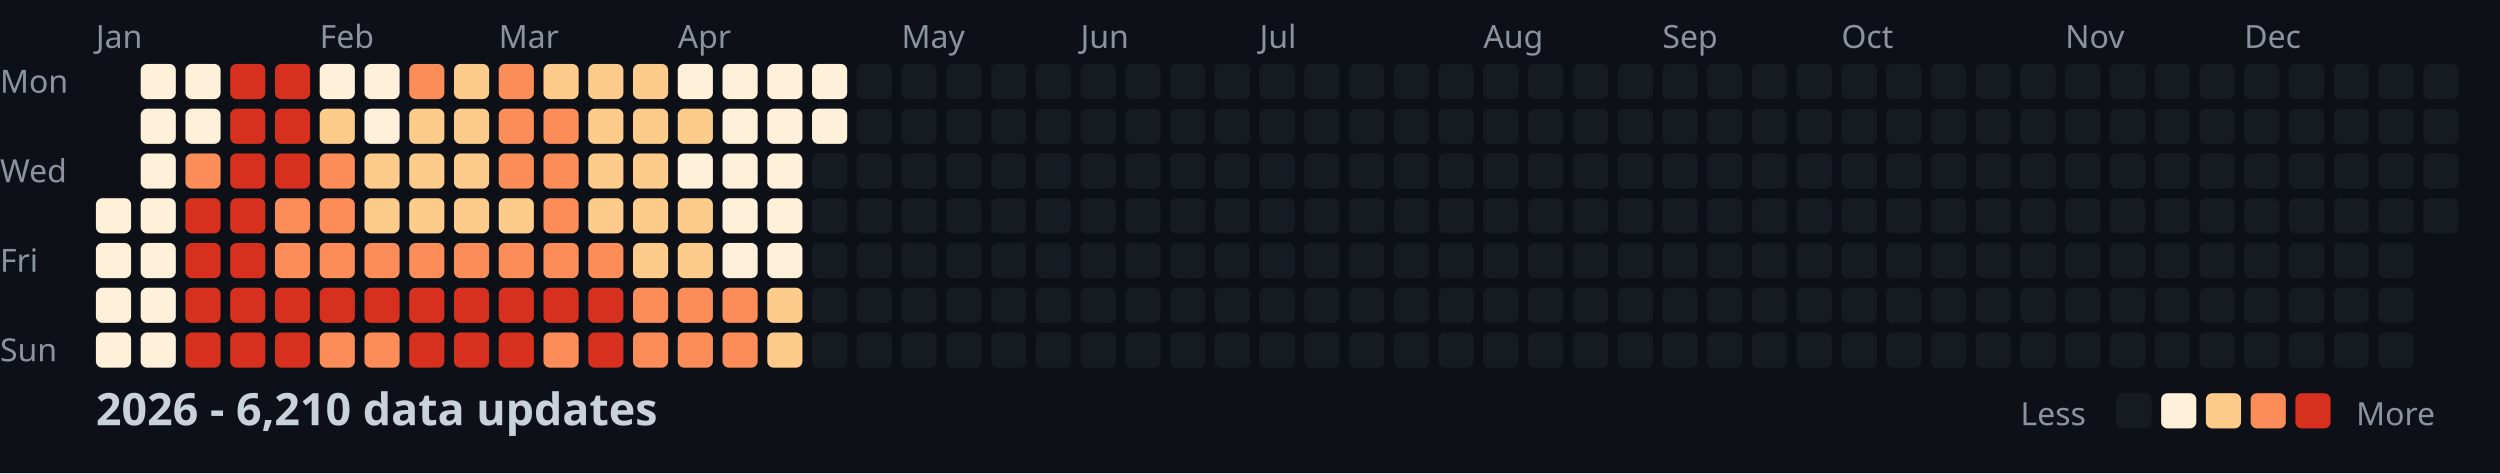
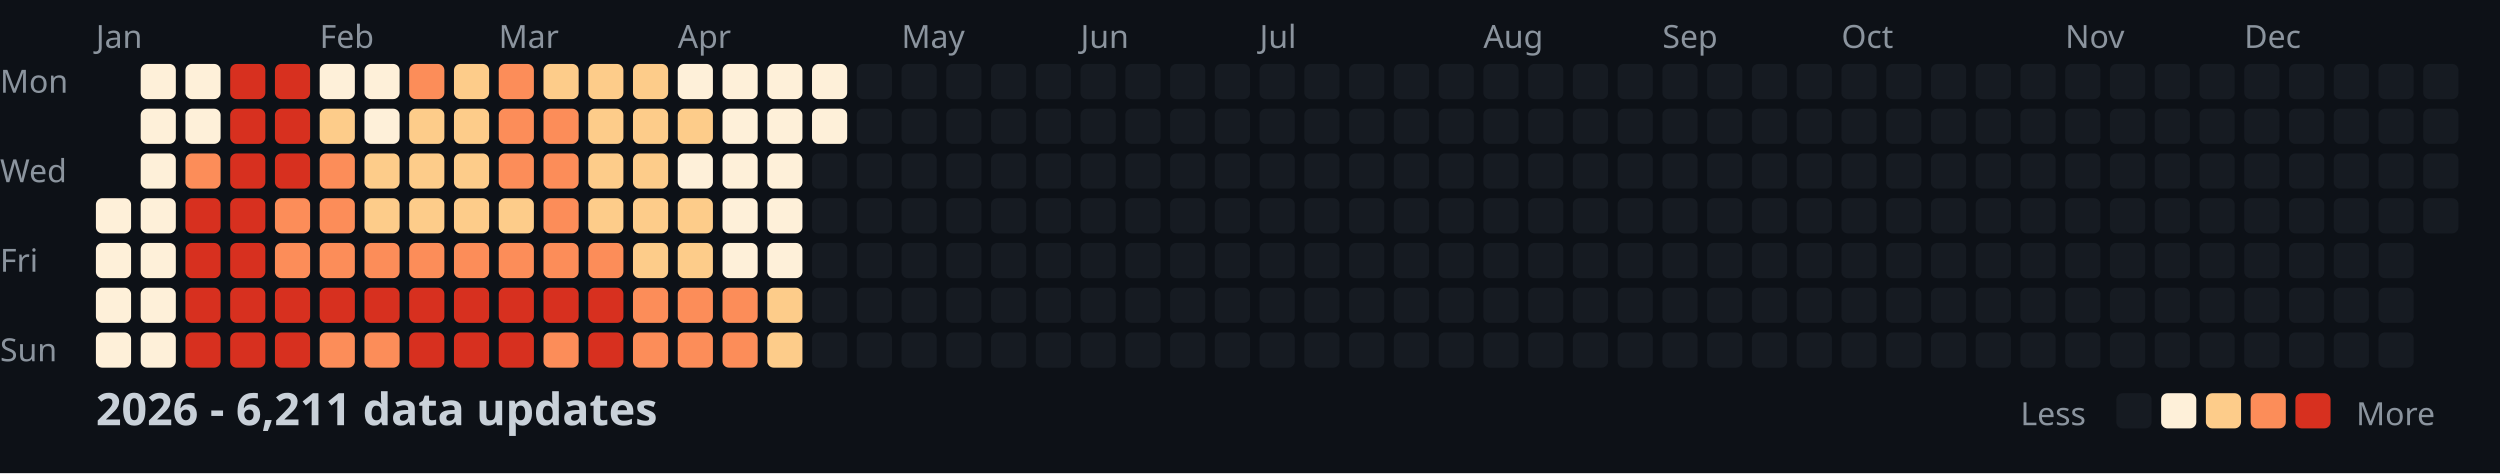
<svg xmlns="http://www.w3.org/2000/svg" width="782" height="148">
  <style>
    .month { font: 10px sans-serif; fill: #8b949e; }
    .day { font: 10px sans-serif; fill: #8b949e; }
    .title { font: bold 14px sans-serif; fill: #c9d1d9; }
    .legend { font: 10px sans-serif; fill: #8b949e; }
  </style>
  <rect width="100%" height="100%" fill="#0d1117" />
  <text x="0" y="29" class="day">Mon</text>
  <text x="0" y="57" class="day">Wed</text>
  <text x="0" y="85" class="day">Fri</text>
  <text x="0" y="113" class="day">Sun</text>
  <text x="30" y="15" class="month">Jan</text>
  <text x="100" y="15" class="month">Feb</text>
  <text x="156" y="15" class="month">Mar</text>
  <text x="212" y="15" class="month">Apr</text>
  <text x="282" y="15" class="month">May</text>
  <text x="338" y="15" class="month">Jun</text>
  <text x="394" y="15" class="month">Jul</text>
  <text x="464" y="15" class="month">Aug</text>
  <text x="520" y="15" class="month">Sep</text>
  <text x="576" y="15" class="month">Oct</text>
  <text x="646" y="15" class="month">Nov</text>
  <text x="702" y="15" class="month">Dec</text>
  <rect x="30" y="62" width="11" height="11" fill="#fef0d9" rx="2" />
  <rect x="30" y="76" width="11" height="11" fill="#fef0d9" rx="2" />
  <rect x="30" y="90" width="11" height="11" fill="#fef0d9" rx="2" />
  <rect x="30" y="104" width="11" height="11" fill="#fef0d9" rx="2" />
  <rect x="44" y="20" width="11" height="11" fill="#fef0d9" rx="2" />
  <rect x="44" y="34" width="11" height="11" fill="#fef0d9" rx="2" />
  <rect x="44" y="48" width="11" height="11" fill="#fef0d9" rx="2" />
  <rect x="44" y="62" width="11" height="11" fill="#fef0d9" rx="2" />
  <rect x="44" y="76" width="11" height="11" fill="#fef0d9" rx="2" />
  <rect x="44" y="90" width="11" height="11" fill="#fef0d9" rx="2" />
  <rect x="44" y="104" width="11" height="11" fill="#fef0d9" rx="2" />
  <rect x="58" y="20" width="11" height="11" fill="#fef0d9" rx="2" />
  <rect x="58" y="34" width="11" height="11" fill="#fef0d9" rx="2" />
  <rect x="58" y="48" width="11" height="11" fill="#fc8d59" rx="2" />
  <rect x="58" y="62" width="11" height="11" fill="#d7301f" rx="2" />
  <rect x="58" y="76" width="11" height="11" fill="#d7301f" rx="2" />
  <rect x="58" y="90" width="11" height="11" fill="#d7301f" rx="2" />
  <rect x="58" y="104" width="11" height="11" fill="#d7301f" rx="2" />
  <rect x="72" y="20" width="11" height="11" fill="#d7301f" rx="2" />
  <rect x="72" y="34" width="11" height="11" fill="#d7301f" rx="2" />
  <rect x="72" y="48" width="11" height="11" fill="#d7301f" rx="2" />
  <rect x="72" y="62" width="11" height="11" fill="#d7301f" rx="2" />
  <rect x="72" y="76" width="11" height="11" fill="#d7301f" rx="2" />
  <rect x="72" y="90" width="11" height="11" fill="#d7301f" rx="2" />
  <rect x="72" y="104" width="11" height="11" fill="#d7301f" rx="2" />
  <rect x="86" y="20" width="11" height="11" fill="#d7301f" rx="2" />
  <rect x="86" y="34" width="11" height="11" fill="#d7301f" rx="2" />
  <rect x="86" y="48" width="11" height="11" fill="#d7301f" rx="2" />
  <rect x="86" y="62" width="11" height="11" fill="#fc8d59" rx="2" />
  <rect x="86" y="76" width="11" height="11" fill="#fc8d59" rx="2" />
  <rect x="86" y="90" width="11" height="11" fill="#d7301f" rx="2" />
  <rect x="86" y="104" width="11" height="11" fill="#d7301f" rx="2" />
  <rect x="100" y="20" width="11" height="11" fill="#fef0d9" rx="2" />
  <rect x="100" y="34" width="11" height="11" fill="#fdcc8a" rx="2" />
  <rect x="100" y="48" width="11" height="11" fill="#fc8d59" rx="2" />
  <rect x="100" y="62" width="11" height="11" fill="#fc8d59" rx="2" />
  <rect x="100" y="76" width="11" height="11" fill="#fc8d59" rx="2" />
  <rect x="100" y="90" width="11" height="11" fill="#d7301f" rx="2" />
  <rect x="100" y="104" width="11" height="11" fill="#fc8d59" rx="2" />
  <rect x="114" y="20" width="11" height="11" fill="#fef0d9" rx="2" />
  <rect x="114" y="34" width="11" height="11" fill="#fef0d9" rx="2" />
  <rect x="114" y="48" width="11" height="11" fill="#fdcc8a" rx="2" />
  <rect x="114" y="62" width="11" height="11" fill="#fdcc8a" rx="2" />
  <rect x="114" y="76" width="11" height="11" fill="#fc8d59" rx="2" />
  <rect x="114" y="90" width="11" height="11" fill="#d7301f" rx="2" />
  <rect x="114" y="104" width="11" height="11" fill="#fc8d59" rx="2" />
  <rect x="128" y="20" width="11" height="11" fill="#fc8d59" rx="2" />
  <rect x="128" y="34" width="11" height="11" fill="#fdcc8a" rx="2" />
  <rect x="128" y="48" width="11" height="11" fill="#fdcc8a" rx="2" />
  <rect x="128" y="62" width="11" height="11" fill="#fdcc8a" rx="2" />
  <rect x="128" y="76" width="11" height="11" fill="#fc8d59" rx="2" />
  <rect x="128" y="90" width="11" height="11" fill="#d7301f" rx="2" />
  <rect x="128" y="104" width="11" height="11" fill="#d7301f" rx="2" />
  <rect x="142" y="20" width="11" height="11" fill="#fdcc8a" rx="2" />
  <rect x="142" y="34" width="11" height="11" fill="#fdcc8a" rx="2" />
  <rect x="142" y="48" width="11" height="11" fill="#fdcc8a" rx="2" />
  <rect x="142" y="62" width="11" height="11" fill="#fdcc8a" rx="2" />
  <rect x="142" y="76" width="11" height="11" fill="#fc8d59" rx="2" />
  <rect x="142" y="90" width="11" height="11" fill="#d7301f" rx="2" />
  <rect x="142" y="104" width="11" height="11" fill="#d7301f" rx="2" />
  <rect x="156" y="20" width="11" height="11" fill="#fc8d59" rx="2" />
  <rect x="156" y="34" width="11" height="11" fill="#fc8d59" rx="2" />
  <rect x="156" y="48" width="11" height="11" fill="#fc8d59" rx="2" />
  <rect x="156" y="62" width="11" height="11" fill="#fdcc8a" rx="2" />
  <rect x="156" y="76" width="11" height="11" fill="#fc8d59" rx="2" />
  <rect x="156" y="90" width="11" height="11" fill="#d7301f" rx="2" />
  <rect x="156" y="104" width="11" height="11" fill="#d7301f" rx="2" />
  <rect x="170" y="20" width="11" height="11" fill="#fdcc8a" rx="2" />
  <rect x="170" y="34" width="11" height="11" fill="#fc8d59" rx="2" />
  <rect x="170" y="48" width="11" height="11" fill="#fc8d59" rx="2" />
  <rect x="170" y="62" width="11" height="11" fill="#fc8d59" rx="2" />
  <rect x="170" y="76" width="11" height="11" fill="#fc8d59" rx="2" />
  <rect x="170" y="90" width="11" height="11" fill="#d7301f" rx="2" />
  <rect x="170" y="104" width="11" height="11" fill="#fc8d59" rx="2" />
  <rect x="184" y="20" width="11" height="11" fill="#fdcc8a" rx="2" />
  <rect x="184" y="34" width="11" height="11" fill="#fdcc8a" rx="2" />
  <rect x="184" y="48" width="11" height="11" fill="#fdcc8a" rx="2" />
  <rect x="184" y="62" width="11" height="11" fill="#fdcc8a" rx="2" />
  <rect x="184" y="76" width="11" height="11" fill="#fc8d59" rx="2" />
  <rect x="184" y="90" width="11" height="11" fill="#d7301f" rx="2" />
  <rect x="184" y="104" width="11" height="11" fill="#d7301f" rx="2" />
  <rect x="198" y="20" width="11" height="11" fill="#fdcc8a" rx="2" />
  <rect x="198" y="34" width="11" height="11" fill="#fdcc8a" rx="2" />
  <rect x="198" y="48" width="11" height="11" fill="#fdcc8a" rx="2" />
  <rect x="198" y="62" width="11" height="11" fill="#fdcc8a" rx="2" />
  <rect x="198" y="76" width="11" height="11" fill="#fdcc8a" rx="2" />
  <rect x="198" y="90" width="11" height="11" fill="#fc8d59" rx="2" />
  <rect x="198" y="104" width="11" height="11" fill="#fc8d59" rx="2" />
  <rect x="212" y="20" width="11" height="11" fill="#fef0d9" rx="2" />
  <rect x="212" y="34" width="11" height="11" fill="#fdcc8a" rx="2" />
  <rect x="212" y="48" width="11" height="11" fill="#fef0d9" rx="2" />
  <rect x="212" y="62" width="11" height="11" fill="#fdcc8a" rx="2" />
  <rect x="212" y="76" width="11" height="11" fill="#fdcc8a" rx="2" />
  <rect x="212" y="90" width="11" height="11" fill="#fc8d59" rx="2" />
  <rect x="212" y="104" width="11" height="11" fill="#fc8d59" rx="2" />
  <rect x="226" y="20" width="11" height="11" fill="#fef0d9" rx="2" />
  <rect x="226" y="34" width="11" height="11" fill="#fef0d9" rx="2" />
  <rect x="226" y="48" width="11" height="11" fill="#fef0d9" rx="2" />
  <rect x="226" y="62" width="11" height="11" fill="#fef0d9" rx="2" />
  <rect x="226" y="76" width="11" height="11" fill="#fef0d9" rx="2" />
  <rect x="226" y="90" width="11" height="11" fill="#fc8d59" rx="2" />
  <rect x="226" y="104" width="11" height="11" fill="#fc8d59" rx="2" />
  <rect x="240" y="20" width="11" height="11" fill="#fef0d9" rx="2" />
  <rect x="240" y="34" width="11" height="11" fill="#fef0d9" rx="2" />
  <rect x="240" y="48" width="11" height="11" fill="#fef0d9" rx="2" />
  <rect x="240" y="62" width="11" height="11" fill="#fef0d9" rx="2" />
  <rect x="240" y="76" width="11" height="11" fill="#fef0d9" rx="2" />
  <rect x="240" y="90" width="11" height="11" fill="#fdcc8a" rx="2" />
  <rect x="240" y="104" width="11" height="11" fill="#fdcc8a" rx="2" />
  <rect x="254" y="20" width="11" height="11" fill="#fef0d9" rx="2" />
  <rect x="254" y="34" width="11" height="11" fill="#fef0d9" rx="2" />
  <rect x="254" y="48" width="11" height="11" fill="#161b22" rx="2" />
  <rect x="254" y="62" width="11" height="11" fill="#161b22" rx="2" />
  <rect x="254" y="76" width="11" height="11" fill="#161b22" rx="2" />
  <rect x="254" y="90" width="11" height="11" fill="#161b22" rx="2" />
  <rect x="254" y="104" width="11" height="11" fill="#161b22" rx="2" />
  <rect x="268" y="20" width="11" height="11" fill="#161b22" rx="2" />
  <rect x="268" y="34" width="11" height="11" fill="#161b22" rx="2" />
  <rect x="268" y="48" width="11" height="11" fill="#161b22" rx="2" />
  <rect x="268" y="62" width="11" height="11" fill="#161b22" rx="2" />
  <rect x="268" y="76" width="11" height="11" fill="#161b22" rx="2" />
  <rect x="268" y="90" width="11" height="11" fill="#161b22" rx="2" />
  <rect x="268" y="104" width="11" height="11" fill="#161b22" rx="2" />
  <rect x="282" y="20" width="11" height="11" fill="#161b22" rx="2" />
  <rect x="282" y="34" width="11" height="11" fill="#161b22" rx="2" />
  <rect x="282" y="48" width="11" height="11" fill="#161b22" rx="2" />
  <rect x="282" y="62" width="11" height="11" fill="#161b22" rx="2" />
  <rect x="282" y="76" width="11" height="11" fill="#161b22" rx="2" />
  <rect x="282" y="90" width="11" height="11" fill="#161b22" rx="2" />
  <rect x="282" y="104" width="11" height="11" fill="#161b22" rx="2" />
  <rect x="296" y="20" width="11" height="11" fill="#161b22" rx="2" />
  <rect x="296" y="34" width="11" height="11" fill="#161b22" rx="2" />
  <rect x="296" y="48" width="11" height="11" fill="#161b22" rx="2" />
  <rect x="296" y="62" width="11" height="11" fill="#161b22" rx="2" />
  <rect x="296" y="76" width="11" height="11" fill="#161b22" rx="2" />
  <rect x="296" y="90" width="11" height="11" fill="#161b22" rx="2" />
  <rect x="296" y="104" width="11" height="11" fill="#161b22" rx="2" />
  <rect x="310" y="20" width="11" height="11" fill="#161b22" rx="2" />
  <rect x="310" y="34" width="11" height="11" fill="#161b22" rx="2" />
  <rect x="310" y="48" width="11" height="11" fill="#161b22" rx="2" />
  <rect x="310" y="62" width="11" height="11" fill="#161b22" rx="2" />
  <rect x="310" y="76" width="11" height="11" fill="#161b22" rx="2" />
  <rect x="310" y="90" width="11" height="11" fill="#161b22" rx="2" />
  <rect x="310" y="104" width="11" height="11" fill="#161b22" rx="2" />
  <rect x="324" y="20" width="11" height="11" fill="#161b22" rx="2" />
  <rect x="324" y="34" width="11" height="11" fill="#161b22" rx="2" />
  <rect x="324" y="48" width="11" height="11" fill="#161b22" rx="2" />
  <rect x="324" y="62" width="11" height="11" fill="#161b22" rx="2" />
  <rect x="324" y="76" width="11" height="11" fill="#161b22" rx="2" />
  <rect x="324" y="90" width="11" height="11" fill="#161b22" rx="2" />
  <rect x="324" y="104" width="11" height="11" fill="#161b22" rx="2" />
  <rect x="338" y="20" width="11" height="11" fill="#161b22" rx="2" />
  <rect x="338" y="34" width="11" height="11" fill="#161b22" rx="2" />
  <rect x="338" y="48" width="11" height="11" fill="#161b22" rx="2" />
  <rect x="338" y="62" width="11" height="11" fill="#161b22" rx="2" />
  <rect x="338" y="76" width="11" height="11" fill="#161b22" rx="2" />
  <rect x="338" y="90" width="11" height="11" fill="#161b22" rx="2" />
  <rect x="338" y="104" width="11" height="11" fill="#161b22" rx="2" />
  <rect x="352" y="20" width="11" height="11" fill="#161b22" rx="2" />
  <rect x="352" y="34" width="11" height="11" fill="#161b22" rx="2" />
  <rect x="352" y="48" width="11" height="11" fill="#161b22" rx="2" />
  <rect x="352" y="62" width="11" height="11" fill="#161b22" rx="2" />
  <rect x="352" y="76" width="11" height="11" fill="#161b22" rx="2" />
  <rect x="352" y="90" width="11" height="11" fill="#161b22" rx="2" />
  <rect x="352" y="104" width="11" height="11" fill="#161b22" rx="2" />
  <rect x="366" y="20" width="11" height="11" fill="#161b22" rx="2" />
  <rect x="366" y="34" width="11" height="11" fill="#161b22" rx="2" />
  <rect x="366" y="48" width="11" height="11" fill="#161b22" rx="2" />
  <rect x="366" y="62" width="11" height="11" fill="#161b22" rx="2" />
  <rect x="366" y="76" width="11" height="11" fill="#161b22" rx="2" />
  <rect x="366" y="90" width="11" height="11" fill="#161b22" rx="2" />
  <rect x="366" y="104" width="11" height="11" fill="#161b22" rx="2" />
  <rect x="380" y="20" width="11" height="11" fill="#161b22" rx="2" />
  <rect x="380" y="34" width="11" height="11" fill="#161b22" rx="2" />
  <rect x="380" y="48" width="11" height="11" fill="#161b22" rx="2" />
  <rect x="380" y="62" width="11" height="11" fill="#161b22" rx="2" />
  <rect x="380" y="76" width="11" height="11" fill="#161b22" rx="2" />
  <rect x="380" y="90" width="11" height="11" fill="#161b22" rx="2" />
  <rect x="380" y="104" width="11" height="11" fill="#161b22" rx="2" />
  <rect x="394" y="20" width="11" height="11" fill="#161b22" rx="2" />
  <rect x="394" y="34" width="11" height="11" fill="#161b22" rx="2" />
  <rect x="394" y="48" width="11" height="11" fill="#161b22" rx="2" />
  <rect x="394" y="62" width="11" height="11" fill="#161b22" rx="2" />
  <rect x="394" y="76" width="11" height="11" fill="#161b22" rx="2" />
  <rect x="394" y="90" width="11" height="11" fill="#161b22" rx="2" />
  <rect x="394" y="104" width="11" height="11" fill="#161b22" rx="2" />
  <rect x="408" y="20" width="11" height="11" fill="#161b22" rx="2" />
  <rect x="408" y="34" width="11" height="11" fill="#161b22" rx="2" />
  <rect x="408" y="48" width="11" height="11" fill="#161b22" rx="2" />
  <rect x="408" y="62" width="11" height="11" fill="#161b22" rx="2" />
  <rect x="408" y="76" width="11" height="11" fill="#161b22" rx="2" />
  <rect x="408" y="90" width="11" height="11" fill="#161b22" rx="2" />
  <rect x="408" y="104" width="11" height="11" fill="#161b22" rx="2" />
  <rect x="422" y="20" width="11" height="11" fill="#161b22" rx="2" />
  <rect x="422" y="34" width="11" height="11" fill="#161b22" rx="2" />
  <rect x="422" y="48" width="11" height="11" fill="#161b22" rx="2" />
  <rect x="422" y="62" width="11" height="11" fill="#161b22" rx="2" />
  <rect x="422" y="76" width="11" height="11" fill="#161b22" rx="2" />
  <rect x="422" y="90" width="11" height="11" fill="#161b22" rx="2" />
  <rect x="422" y="104" width="11" height="11" fill="#161b22" rx="2" />
  <rect x="436" y="20" width="11" height="11" fill="#161b22" rx="2" />
  <rect x="436" y="34" width="11" height="11" fill="#161b22" rx="2" />
  <rect x="436" y="48" width="11" height="11" fill="#161b22" rx="2" />
  <rect x="436" y="62" width="11" height="11" fill="#161b22" rx="2" />
  <rect x="436" y="76" width="11" height="11" fill="#161b22" rx="2" />
  <rect x="436" y="90" width="11" height="11" fill="#161b22" rx="2" />
  <rect x="436" y="104" width="11" height="11" fill="#161b22" rx="2" />
  <rect x="450" y="20" width="11" height="11" fill="#161b22" rx="2" />
  <rect x="450" y="34" width="11" height="11" fill="#161b22" rx="2" />
  <rect x="450" y="48" width="11" height="11" fill="#161b22" rx="2" />
  <rect x="450" y="62" width="11" height="11" fill="#161b22" rx="2" />
  <rect x="450" y="76" width="11" height="11" fill="#161b22" rx="2" />
  <rect x="450" y="90" width="11" height="11" fill="#161b22" rx="2" />
  <rect x="450" y="104" width="11" height="11" fill="#161b22" rx="2" />
  <rect x="464" y="20" width="11" height="11" fill="#161b22" rx="2" />
  <rect x="464" y="34" width="11" height="11" fill="#161b22" rx="2" />
  <rect x="464" y="48" width="11" height="11" fill="#161b22" rx="2" />
  <rect x="464" y="62" width="11" height="11" fill="#161b22" rx="2" />
  <rect x="464" y="76" width="11" height="11" fill="#161b22" rx="2" />
  <rect x="464" y="90" width="11" height="11" fill="#161b22" rx="2" />
  <rect x="464" y="104" width="11" height="11" fill="#161b22" rx="2" />
  <rect x="478" y="20" width="11" height="11" fill="#161b22" rx="2" />
  <rect x="478" y="34" width="11" height="11" fill="#161b22" rx="2" />
  <rect x="478" y="48" width="11" height="11" fill="#161b22" rx="2" />
  <rect x="478" y="62" width="11" height="11" fill="#161b22" rx="2" />
  <rect x="478" y="76" width="11" height="11" fill="#161b22" rx="2" />
  <rect x="478" y="90" width="11" height="11" fill="#161b22" rx="2" />
  <rect x="478" y="104" width="11" height="11" fill="#161b22" rx="2" />
  <rect x="492" y="20" width="11" height="11" fill="#161b22" rx="2" />
  <rect x="492" y="34" width="11" height="11" fill="#161b22" rx="2" />
  <rect x="492" y="48" width="11" height="11" fill="#161b22" rx="2" />
  <rect x="492" y="62" width="11" height="11" fill="#161b22" rx="2" />
  <rect x="492" y="76" width="11" height="11" fill="#161b22" rx="2" />
  <rect x="492" y="90" width="11" height="11" fill="#161b22" rx="2" />
  <rect x="492" y="104" width="11" height="11" fill="#161b22" rx="2" />
  <rect x="506" y="20" width="11" height="11" fill="#161b22" rx="2" />
  <rect x="506" y="34" width="11" height="11" fill="#161b22" rx="2" />
  <rect x="506" y="48" width="11" height="11" fill="#161b22" rx="2" />
  <rect x="506" y="62" width="11" height="11" fill="#161b22" rx="2" />
  <rect x="506" y="76" width="11" height="11" fill="#161b22" rx="2" />
  <rect x="506" y="90" width="11" height="11" fill="#161b22" rx="2" />
  <rect x="506" y="104" width="11" height="11" fill="#161b22" rx="2" />
  <rect x="520" y="20" width="11" height="11" fill="#161b22" rx="2" />
  <rect x="520" y="34" width="11" height="11" fill="#161b22" rx="2" />
  <rect x="520" y="48" width="11" height="11" fill="#161b22" rx="2" />
  <rect x="520" y="62" width="11" height="11" fill="#161b22" rx="2" />
  <rect x="520" y="76" width="11" height="11" fill="#161b22" rx="2" />
  <rect x="520" y="90" width="11" height="11" fill="#161b22" rx="2" />
  <rect x="520" y="104" width="11" height="11" fill="#161b22" rx="2" />
  <rect x="534" y="20" width="11" height="11" fill="#161b22" rx="2" />
  <rect x="534" y="34" width="11" height="11" fill="#161b22" rx="2" />
  <rect x="534" y="48" width="11" height="11" fill="#161b22" rx="2" />
  <rect x="534" y="62" width="11" height="11" fill="#161b22" rx="2" />
  <rect x="534" y="76" width="11" height="11" fill="#161b22" rx="2" />
  <rect x="534" y="90" width="11" height="11" fill="#161b22" rx="2" />
  <rect x="534" y="104" width="11" height="11" fill="#161b22" rx="2" />
  <rect x="548" y="20" width="11" height="11" fill="#161b22" rx="2" />
  <rect x="548" y="34" width="11" height="11" fill="#161b22" rx="2" />
  <rect x="548" y="48" width="11" height="11" fill="#161b22" rx="2" />
  <rect x="548" y="62" width="11" height="11" fill="#161b22" rx="2" />
  <rect x="548" y="76" width="11" height="11" fill="#161b22" rx="2" />
  <rect x="548" y="90" width="11" height="11" fill="#161b22" rx="2" />
  <rect x="548" y="104" width="11" height="11" fill="#161b22" rx="2" />
  <rect x="562" y="20" width="11" height="11" fill="#161b22" rx="2" />
  <rect x="562" y="34" width="11" height="11" fill="#161b22" rx="2" />
  <rect x="562" y="48" width="11" height="11" fill="#161b22" rx="2" />
  <rect x="562" y="62" width="11" height="11" fill="#161b22" rx="2" />
  <rect x="562" y="76" width="11" height="11" fill="#161b22" rx="2" />
  <rect x="562" y="90" width="11" height="11" fill="#161b22" rx="2" />
  <rect x="562" y="104" width="11" height="11" fill="#161b22" rx="2" />
  <rect x="576" y="20" width="11" height="11" fill="#161b22" rx="2" />
  <rect x="576" y="34" width="11" height="11" fill="#161b22" rx="2" />
  <rect x="576" y="48" width="11" height="11" fill="#161b22" rx="2" />
  <rect x="576" y="62" width="11" height="11" fill="#161b22" rx="2" />
  <rect x="576" y="76" width="11" height="11" fill="#161b22" rx="2" />
  <rect x="576" y="90" width="11" height="11" fill="#161b22" rx="2" />
  <rect x="576" y="104" width="11" height="11" fill="#161b22" rx="2" />
  <rect x="590" y="20" width="11" height="11" fill="#161b22" rx="2" />
  <rect x="590" y="34" width="11" height="11" fill="#161b22" rx="2" />
  <rect x="590" y="48" width="11" height="11" fill="#161b22" rx="2" />
  <rect x="590" y="62" width="11" height="11" fill="#161b22" rx="2" />
  <rect x="590" y="76" width="11" height="11" fill="#161b22" rx="2" />
  <rect x="590" y="90" width="11" height="11" fill="#161b22" rx="2" />
  <rect x="590" y="104" width="11" height="11" fill="#161b22" rx="2" />
  <rect x="604" y="20" width="11" height="11" fill="#161b22" rx="2" />
  <rect x="604" y="34" width="11" height="11" fill="#161b22" rx="2" />
  <rect x="604" y="48" width="11" height="11" fill="#161b22" rx="2" />
  <rect x="604" y="62" width="11" height="11" fill="#161b22" rx="2" />
  <rect x="604" y="76" width="11" height="11" fill="#161b22" rx="2" />
  <rect x="604" y="90" width="11" height="11" fill="#161b22" rx="2" />
  <rect x="604" y="104" width="11" height="11" fill="#161b22" rx="2" />
  <rect x="618" y="20" width="11" height="11" fill="#161b22" rx="2" />
  <rect x="618" y="34" width="11" height="11" fill="#161b22" rx="2" />
  <rect x="618" y="48" width="11" height="11" fill="#161b22" rx="2" />
  <rect x="618" y="62" width="11" height="11" fill="#161b22" rx="2" />
  <rect x="618" y="76" width="11" height="11" fill="#161b22" rx="2" />
  <rect x="618" y="90" width="11" height="11" fill="#161b22" rx="2" />
  <rect x="618" y="104" width="11" height="11" fill="#161b22" rx="2" />
  <rect x="632" y="20" width="11" height="11" fill="#161b22" rx="2" />
  <rect x="632" y="34" width="11" height="11" fill="#161b22" rx="2" />
  <rect x="632" y="48" width="11" height="11" fill="#161b22" rx="2" />
  <rect x="632" y="62" width="11" height="11" fill="#161b22" rx="2" />
  <rect x="632" y="76" width="11" height="11" fill="#161b22" rx="2" />
  <rect x="632" y="90" width="11" height="11" fill="#161b22" rx="2" />
  <rect x="632" y="104" width="11" height="11" fill="#161b22" rx="2" />
  <rect x="646" y="20" width="11" height="11" fill="#161b22" rx="2" />
  <rect x="646" y="34" width="11" height="11" fill="#161b22" rx="2" />
  <rect x="646" y="48" width="11" height="11" fill="#161b22" rx="2" />
  <rect x="646" y="62" width="11" height="11" fill="#161b22" rx="2" />
  <rect x="646" y="76" width="11" height="11" fill="#161b22" rx="2" />
  <rect x="646" y="90" width="11" height="11" fill="#161b22" rx="2" />
  <rect x="646" y="104" width="11" height="11" fill="#161b22" rx="2" />
  <rect x="660" y="20" width="11" height="11" fill="#161b22" rx="2" />
  <rect x="660" y="34" width="11" height="11" fill="#161b22" rx="2" />
  <rect x="660" y="48" width="11" height="11" fill="#161b22" rx="2" />
  <rect x="660" y="62" width="11" height="11" fill="#161b22" rx="2" />
  <rect x="660" y="76" width="11" height="11" fill="#161b22" rx="2" />
  <rect x="660" y="90" width="11" height="11" fill="#161b22" rx="2" />
  <rect x="660" y="104" width="11" height="11" fill="#161b22" rx="2" />
  <rect x="674" y="20" width="11" height="11" fill="#161b22" rx="2" />
  <rect x="674" y="34" width="11" height="11" fill="#161b22" rx="2" />
  <rect x="674" y="48" width="11" height="11" fill="#161b22" rx="2" />
  <rect x="674" y="62" width="11" height="11" fill="#161b22" rx="2" />
  <rect x="674" y="76" width="11" height="11" fill="#161b22" rx="2" />
  <rect x="674" y="90" width="11" height="11" fill="#161b22" rx="2" />
  <rect x="674" y="104" width="11" height="11" fill="#161b22" rx="2" />
  <rect x="688" y="20" width="11" height="11" fill="#161b22" rx="2" />
  <rect x="688" y="34" width="11" height="11" fill="#161b22" rx="2" />
  <rect x="688" y="48" width="11" height="11" fill="#161b22" rx="2" />
  <rect x="688" y="62" width="11" height="11" fill="#161b22" rx="2" />
  <rect x="688" y="76" width="11" height="11" fill="#161b22" rx="2" />
  <rect x="688" y="90" width="11" height="11" fill="#161b22" rx="2" />
  <rect x="688" y="104" width="11" height="11" fill="#161b22" rx="2" />
  <rect x="702" y="20" width="11" height="11" fill="#161b22" rx="2" />
  <rect x="702" y="34" width="11" height="11" fill="#161b22" rx="2" />
  <rect x="702" y="48" width="11" height="11" fill="#161b22" rx="2" />
  <rect x="702" y="62" width="11" height="11" fill="#161b22" rx="2" />
  <rect x="702" y="76" width="11" height="11" fill="#161b22" rx="2" />
  <rect x="702" y="90" width="11" height="11" fill="#161b22" rx="2" />
  <rect x="702" y="104" width="11" height="11" fill="#161b22" rx="2" />
  <rect x="716" y="20" width="11" height="11" fill="#161b22" rx="2" />
  <rect x="716" y="34" width="11" height="11" fill="#161b22" rx="2" />
  <rect x="716" y="48" width="11" height="11" fill="#161b22" rx="2" />
  <rect x="716" y="62" width="11" height="11" fill="#161b22" rx="2" />
  <rect x="716" y="76" width="11" height="11" fill="#161b22" rx="2" />
  <rect x="716" y="90" width="11" height="11" fill="#161b22" rx="2" />
  <rect x="716" y="104" width="11" height="11" fill="#161b22" rx="2" />
  <rect x="730" y="20" width="11" height="11" fill="#161b22" rx="2" />
  <rect x="730" y="34" width="11" height="11" fill="#161b22" rx="2" />
  <rect x="730" y="48" width="11" height="11" fill="#161b22" rx="2" />
  <rect x="730" y="62" width="11" height="11" fill="#161b22" rx="2" />
  <rect x="730" y="76" width="11" height="11" fill="#161b22" rx="2" />
  <rect x="730" y="90" width="11" height="11" fill="#161b22" rx="2" />
  <rect x="730" y="104" width="11" height="11" fill="#161b22" rx="2" />
  <rect x="744" y="20" width="11" height="11" fill="#161b22" rx="2" />
  <rect x="744" y="34" width="11" height="11" fill="#161b22" rx="2" />
  <rect x="744" y="48" width="11" height="11" fill="#161b22" rx="2" />
  <rect x="744" y="62" width="11" height="11" fill="#161b22" rx="2" />
  <rect x="744" y="76" width="11" height="11" fill="#161b22" rx="2" />
  <rect x="744" y="90" width="11" height="11" fill="#161b22" rx="2" />
  <rect x="744" y="104" width="11" height="11" fill="#161b22" rx="2" />
  <rect x="758" y="20" width="11" height="11" fill="#161b22" rx="2" />
  <rect x="758" y="34" width="11" height="11" fill="#161b22" rx="2" />
  <rect x="758" y="48" width="11" height="11" fill="#161b22" rx="2" />
  <rect x="758" y="62" width="11" height="11" fill="#161b22" rx="2" />
-   <text x="30" y="133" class="title">2026 - 6,210 data updates</text>
+   <text x="30" y="133" class="title">2026 - 6,211 data updates</text>
  <text x="632" y="133" class="legend">Less</text>
  <rect x="662" y="123" width="11" height="11" fill="#161b22" rx="2" />
  <rect x="676" y="123" width="11" height="11" fill="#fef0d9" rx="2" />
  <rect x="690" y="123" width="11" height="11" fill="#fdcc8a" rx="2" />
  <rect x="704" y="123" width="11" height="11" fill="#fc8d59" rx="2" />
  <rect x="718" y="123" width="11" height="11" fill="#d7301f" rx="2" />
  <text x="737" y="133" class="legend">More</text>
</svg>
